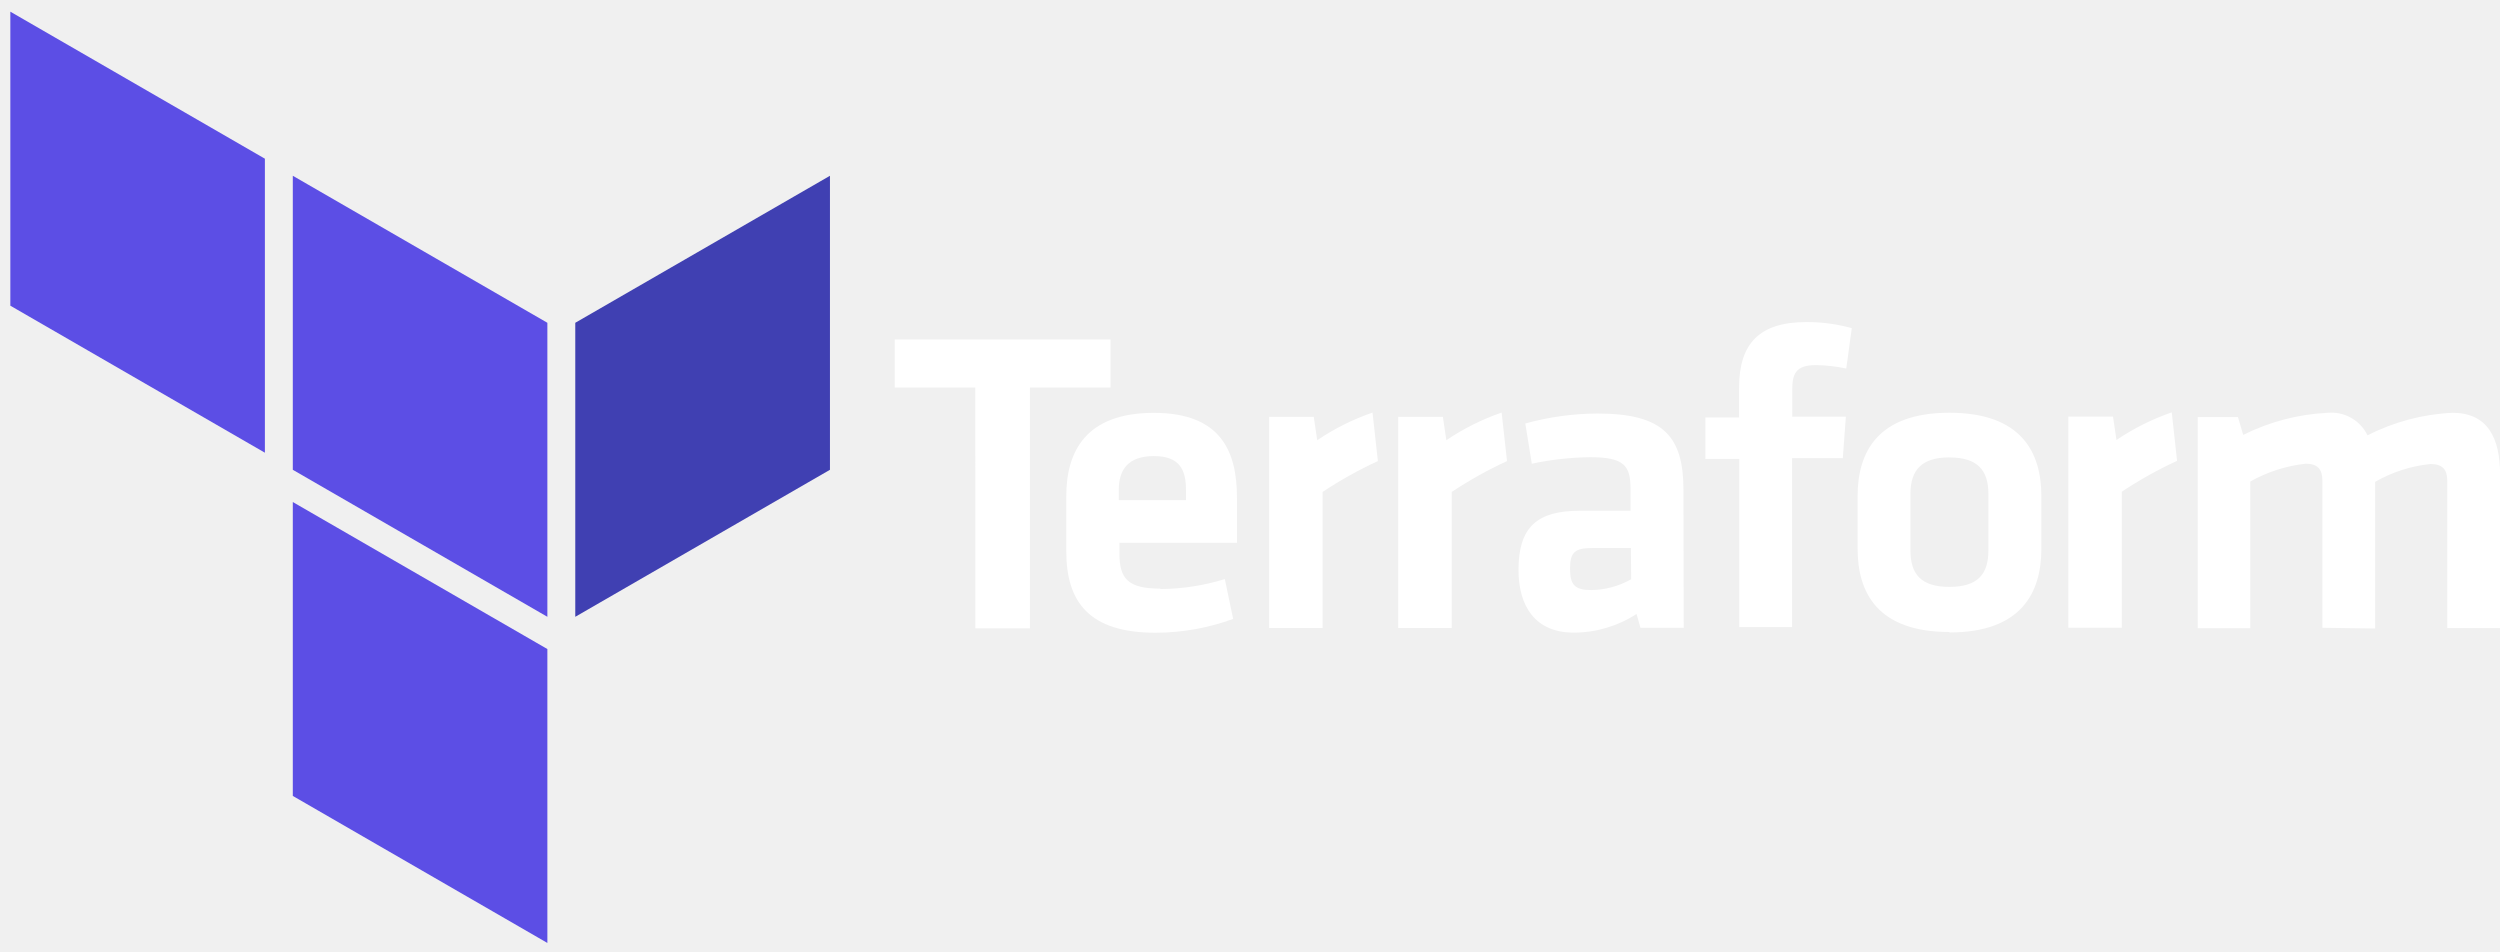
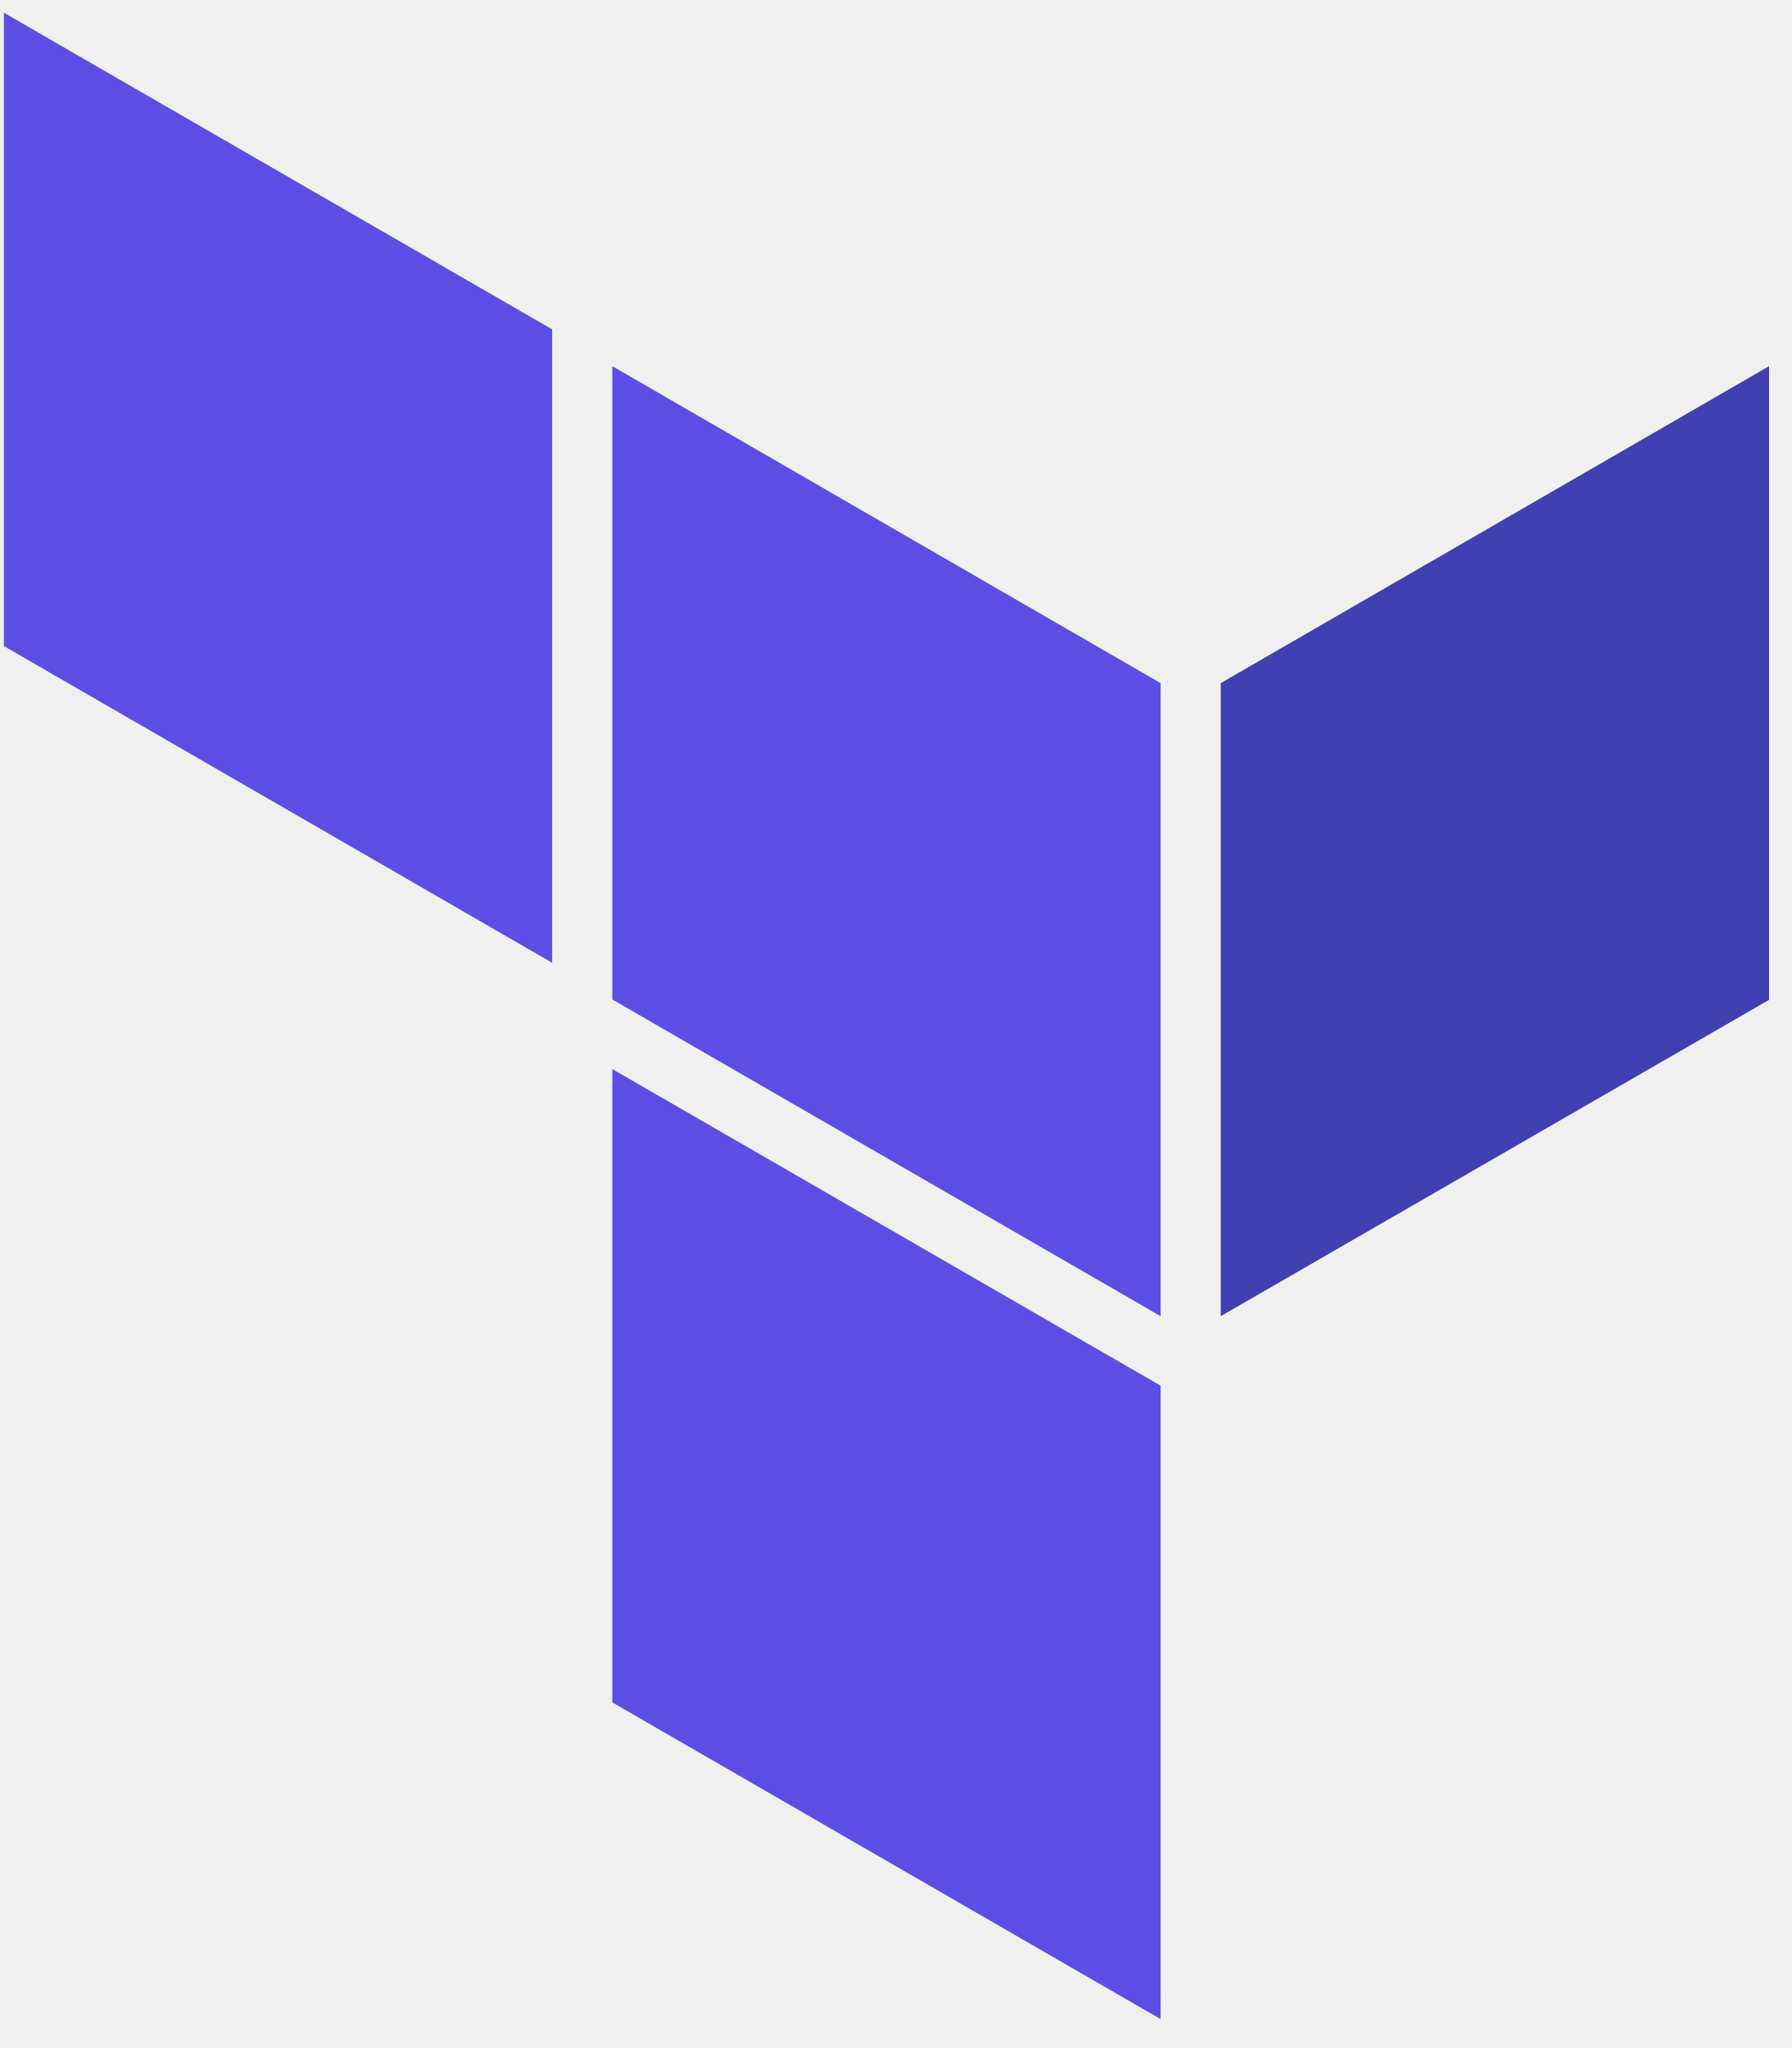
- <svg xmlns="http://www.w3.org/2000/svg" width="155" height="59" viewBox="0 0 155 59" fill="none">
-   <path d="M60.468 24.029H55.472V21.046H68.853V24.029H63.856V38.957H60.47L60.468 24.029ZM71.936 36.52C73.293 36.513 74.642 36.305 75.939 35.902L76.455 38.372C74.915 38.937 73.287 39.227 71.647 39.23C67.532 39.23 66.11 37.33 66.11 34.181V30.753C66.11 27.985 67.331 25.597 71.535 25.597C75.74 25.597 76.692 28.039 76.692 30.859V33.655H69.405V34.324C69.405 35.893 69.948 36.495 71.951 36.495L71.936 36.52ZM69.364 31.01H73.53V30.367C73.53 29.145 73.153 28.277 71.542 28.277C69.931 28.277 69.365 29.134 69.365 30.367L69.364 31.01Z" fill="white" />
-   <path d="M85.429 28.586C84.239 29.134 83.092 29.774 82.001 30.5V38.934H78.685V25.845H81.453L81.668 27.293C82.73 26.574 83.883 25.998 85.096 25.579L85.429 28.586Z" fill="white" />
-   <path d="M93.435 28.586C92.245 29.134 91.098 29.774 90.007 30.5V38.934H86.69V25.845H89.459L89.673 27.293C90.736 26.574 91.888 25.998 93.101 25.579L93.435 28.586Z" fill="white" />
-   <path d="M104.39 38.923H101.707L101.467 38.066C100.308 38.818 98.957 39.22 97.575 39.223C95.184 39.223 94.147 37.586 94.147 35.331C94.147 32.674 95.305 31.667 97.947 31.667H101.093V30.31C101.093 28.862 100.69 28.347 98.598 28.347C97.379 28.36 96.165 28.496 94.972 28.75L94.569 26.256C96.029 25.852 97.537 25.645 99.052 25.639C103.166 25.639 104.374 27.087 104.374 30.371L104.39 38.923ZM101.116 33.978H98.7C97.615 33.978 97.343 34.27 97.343 35.263C97.343 36.257 97.635 36.584 98.663 36.584C99.53 36.572 100.379 36.342 101.132 35.914L101.116 33.978ZM114.469 22.85C113.852 22.718 113.224 22.646 112.593 22.636C111.307 22.636 111.119 23.201 111.119 24.196V25.833H114.444L114.254 28.404H111.108V38.878H107.833V28.453H105.734V25.882H107.824V24.022C107.824 21.306 109.083 19.968 111.99 19.968C112.943 19.963 113.892 20.09 114.81 20.345L114.469 22.85ZM120.864 39.184C116.382 39.184 115.172 36.714 115.172 34.027V30.747C115.172 28.064 116.394 25.59 120.864 25.59C125.334 25.59 126.564 28.06 126.564 30.747V34.055C126.556 36.721 125.346 39.212 120.864 39.212V39.184ZM120.864 28.358C119.15 28.358 118.448 29.139 118.448 30.611V34.134C118.448 35.608 119.117 36.387 120.864 36.387C122.611 36.387 123.28 35.606 123.28 34.134V30.625C123.28 29.141 122.601 28.362 120.864 28.362V28.358ZM134.978 28.573C133.787 29.121 132.641 29.761 131.55 30.486V38.92H128.238V25.831H131.007L131.221 27.279C132.284 26.561 133.436 25.984 134.649 25.565L134.978 28.573ZM143.989 38.923V29.794C143.989 29.099 143.697 28.749 142.944 28.749C141.739 28.885 140.572 29.259 139.516 29.855V38.948H136.259V25.859H138.753L139.079 26.965C140.71 26.147 142.494 25.68 144.317 25.594C144.822 25.547 145.329 25.656 145.771 25.906C146.212 26.156 146.566 26.535 146.786 26.992C148.42 26.156 150.215 25.679 152.048 25.594C154.225 25.594 155.007 27.127 155.007 29.462V38.942H151.732V29.813C151.732 29.118 151.44 28.768 150.687 28.768C149.48 28.893 148.312 29.27 147.259 29.874V38.967L143.989 38.923Z" fill="white" />
-   <path fill-rule="evenodd" clip-rule="evenodd" d="M33.937 40.241L18.154 31.126V49.348L33.937 58.463V40.241ZM33.937 20.013V38.242L18.154 29.127V10.898L33.937 20.013Z" fill="#5C4EE5" />
-   <path fill-rule="evenodd" clip-rule="evenodd" d="M35.667 38.242L51.457 29.127V10.898L35.667 20.013V38.242Z" fill="#4040B2" />
-   <path fill-rule="evenodd" clip-rule="evenodd" d="M0.641 18.953L16.423 28.068V9.839L0.641 0.724V18.953Z" fill="#5C4EE5" />
+ <svg xmlns="http://www.w3.org/2000/svg" width="42" height="48" viewBox="0 0 42 48" fill="none">
+   <path d="M28.617 16.011V30.848L41.472 23.434V8.582L28.617 16.011Z" fill="#4040B2" />
+   <path d="M14.354 8.582L27.208 16.011V30.848L14.354 23.425V8.582ZM0.09 0.298V15.142L12.944 22.565V7.719L0.09 0.298ZM14.354 39.9L27.208 47.323V32.477L14.354 25.056V39.9Z" fill="#5C4EE5" />
</svg>
